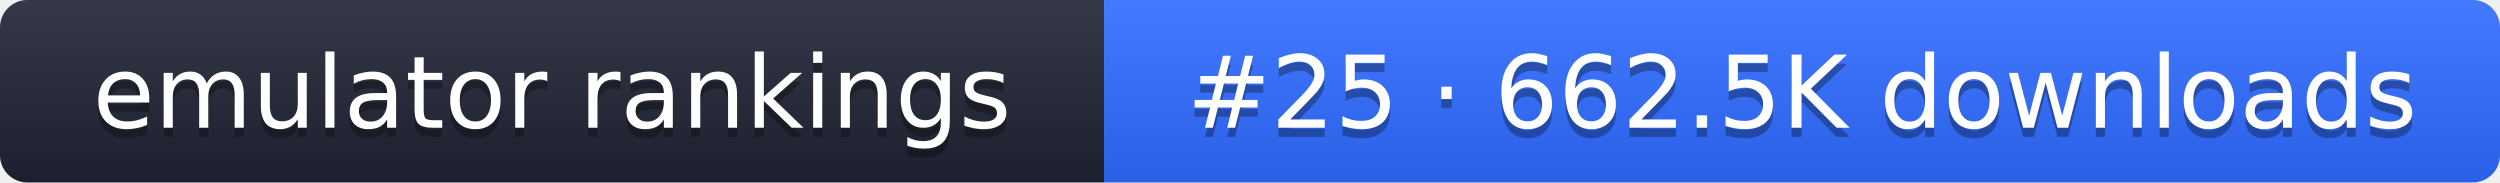
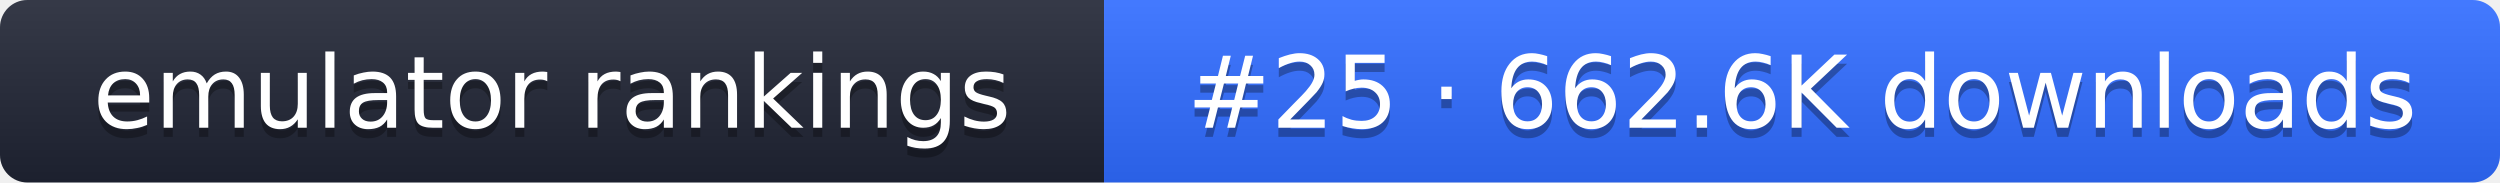
- <svg xmlns="http://www.w3.org/2000/svg" width="274" height="20" role="img" aria-label="emulator rankings: #25 · 662.5K downloads">
+ <svg xmlns="http://www.w3.org/2000/svg" width="274" height="20" role="img" aria-label="emulator rankings: #25 · 662.6K downloads">
  <linearGradient id="g" x2="0" y2="100%">
    <stop offset="0" stop-color="#fff" stop-opacity=".1" />
    <stop offset="1" stop-opacity=".1" />
  </linearGradient>
  <clipPath id="r">
    <rect width="274" height="20" rx="3" fill="#fff" />
  </clipPath>
  <g clip-path="url(#r)">
    <rect width="121" height="20" fill="#1f2433" />
    <rect x="121" width="153" height="20" fill="#2f6bff" />
    <rect width="274" height="20" fill="url(#g)" />
  </g>
  <g fill="#fff" text-anchor="middle" font-family="Verdana,DejaVu Sans,sans-serif" font-size="11">
    <text x="60.5" y="15" fill="#010101" fill-opacity=".3">emulator rankings</text>
    <text x="60.5" y="14">emulator rankings</text>
-     <text x="197.5" y="15" fill="#010101" fill-opacity=".3">#25 · 662.5K downloads</text>
-     <text x="197.5" y="14">#25 · 662.5K downloads</text>
+     <text x="197.5" y="15" fill="#010101" fill-opacity=".3">#25 · 662.6K downloads</text>
+     <text x="197.5" y="14">#25 · 662.6K downloads</text>
  </g>
</svg>
